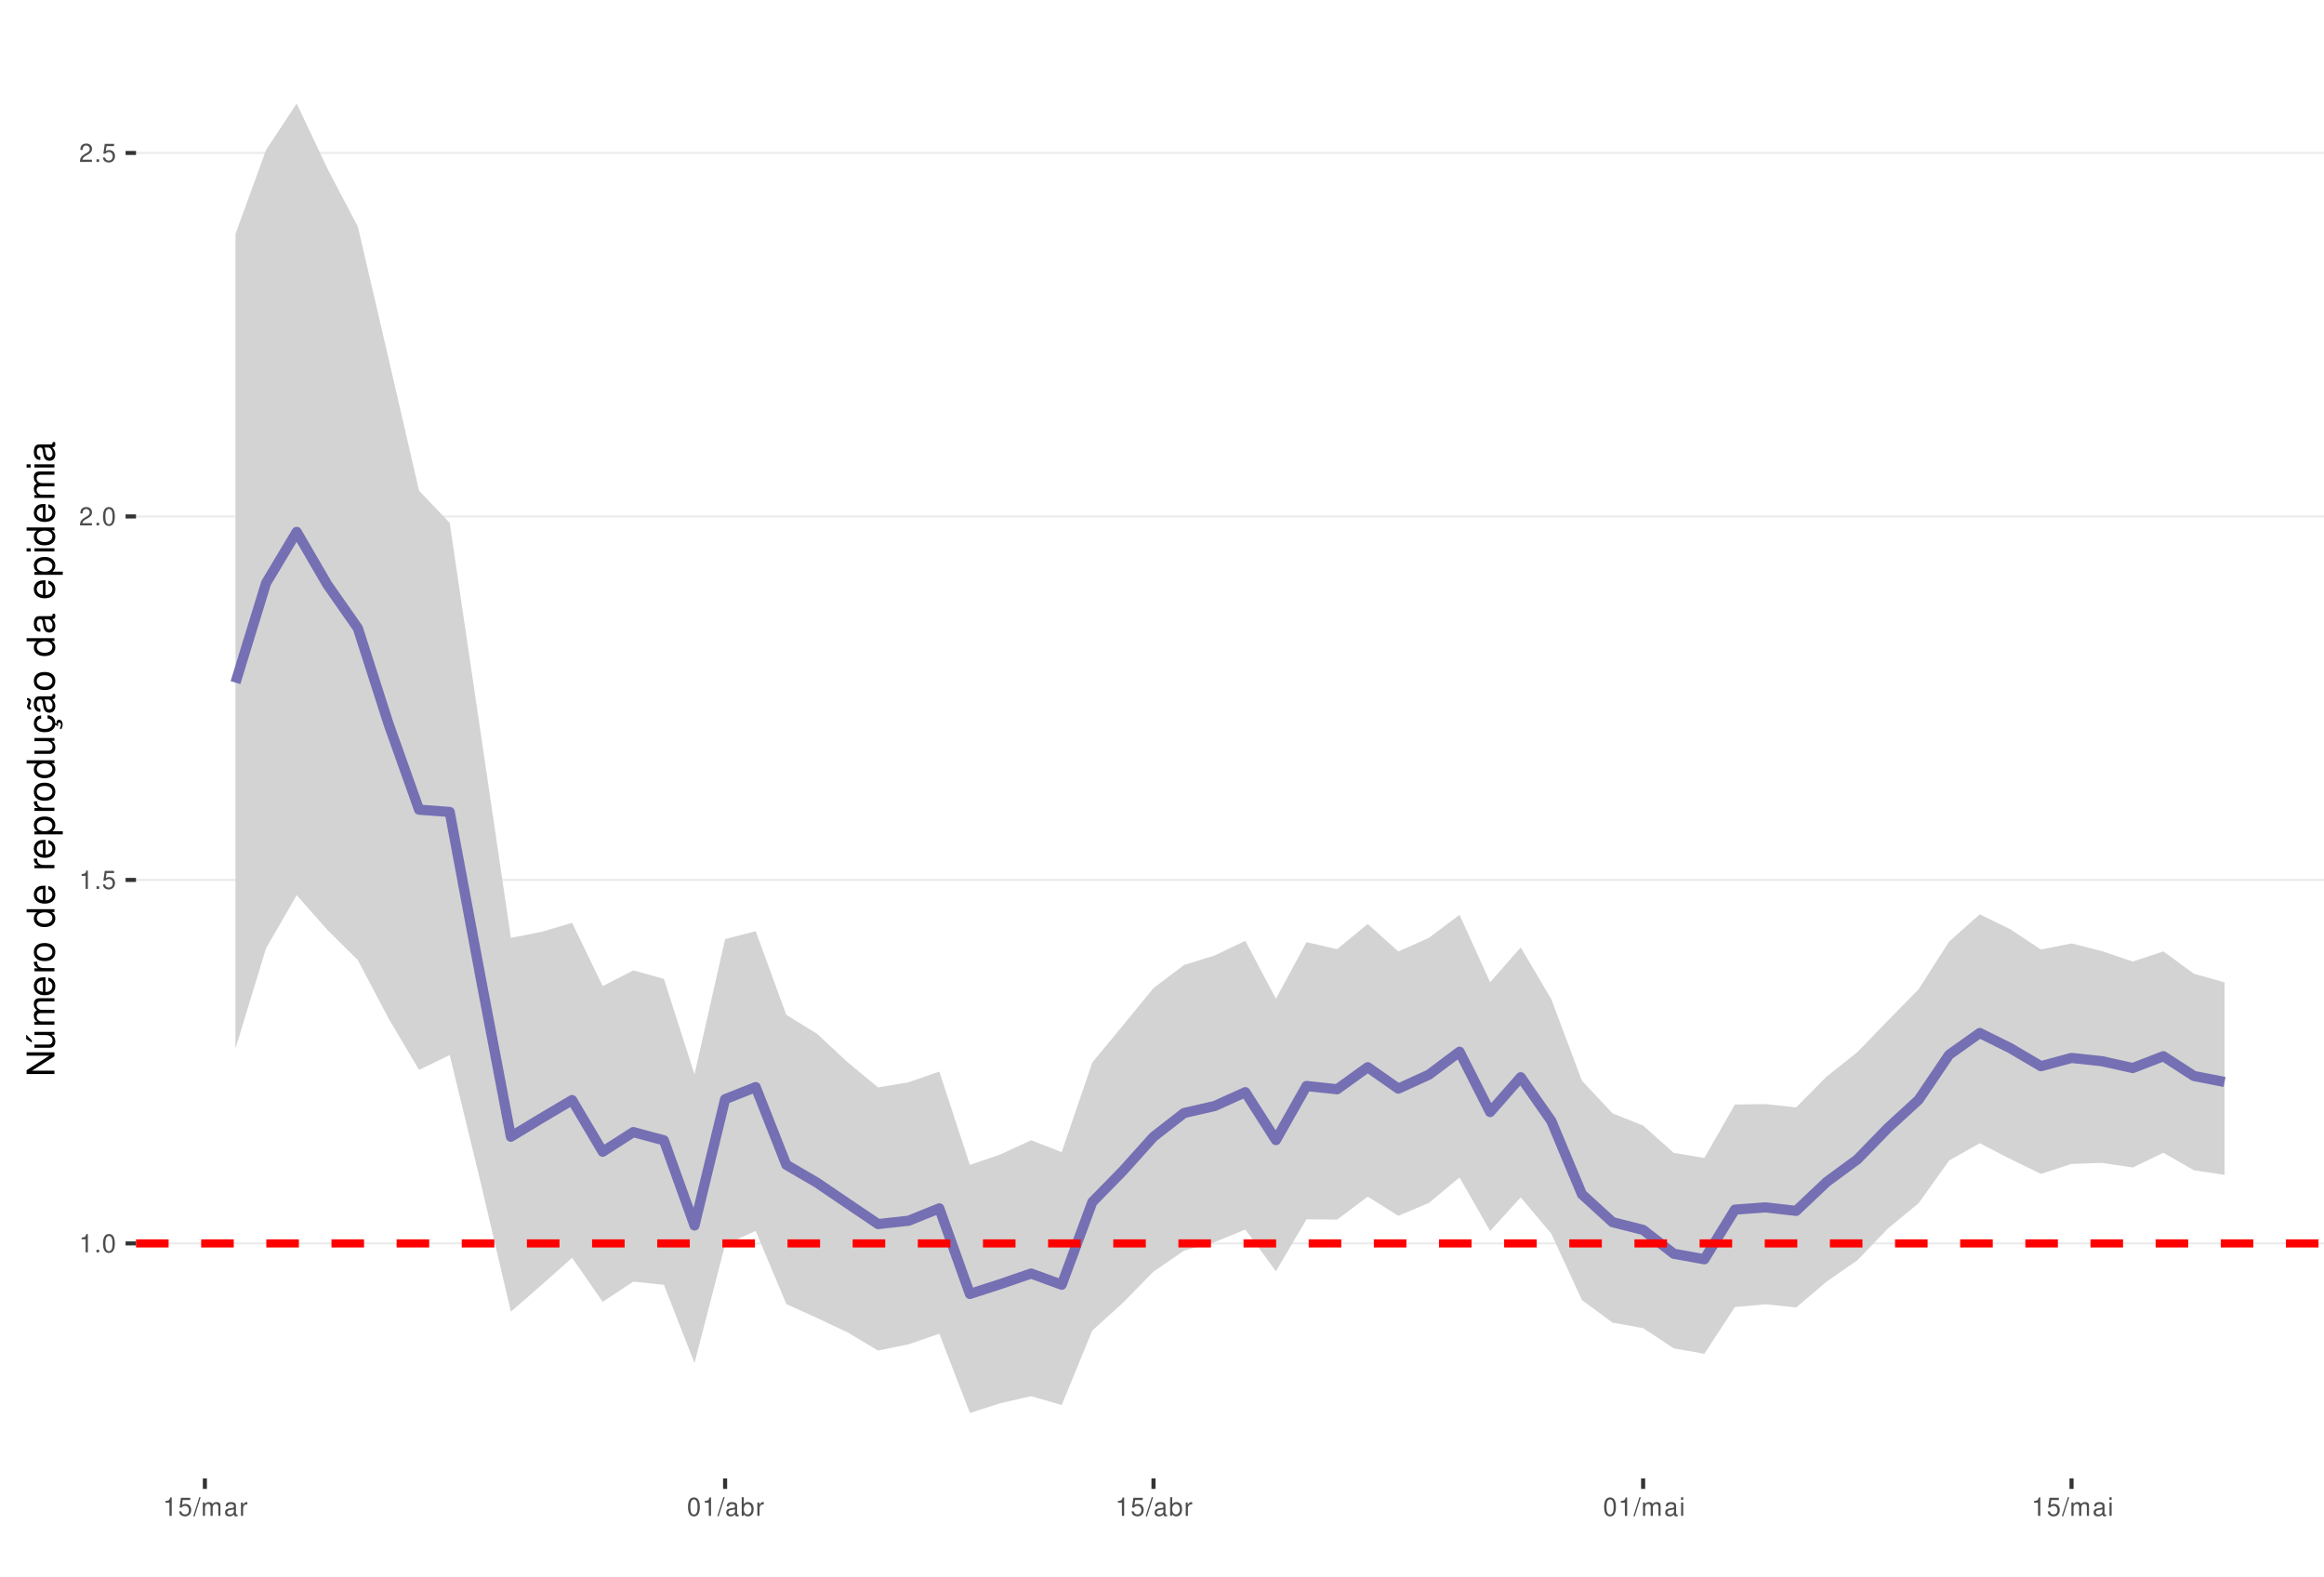
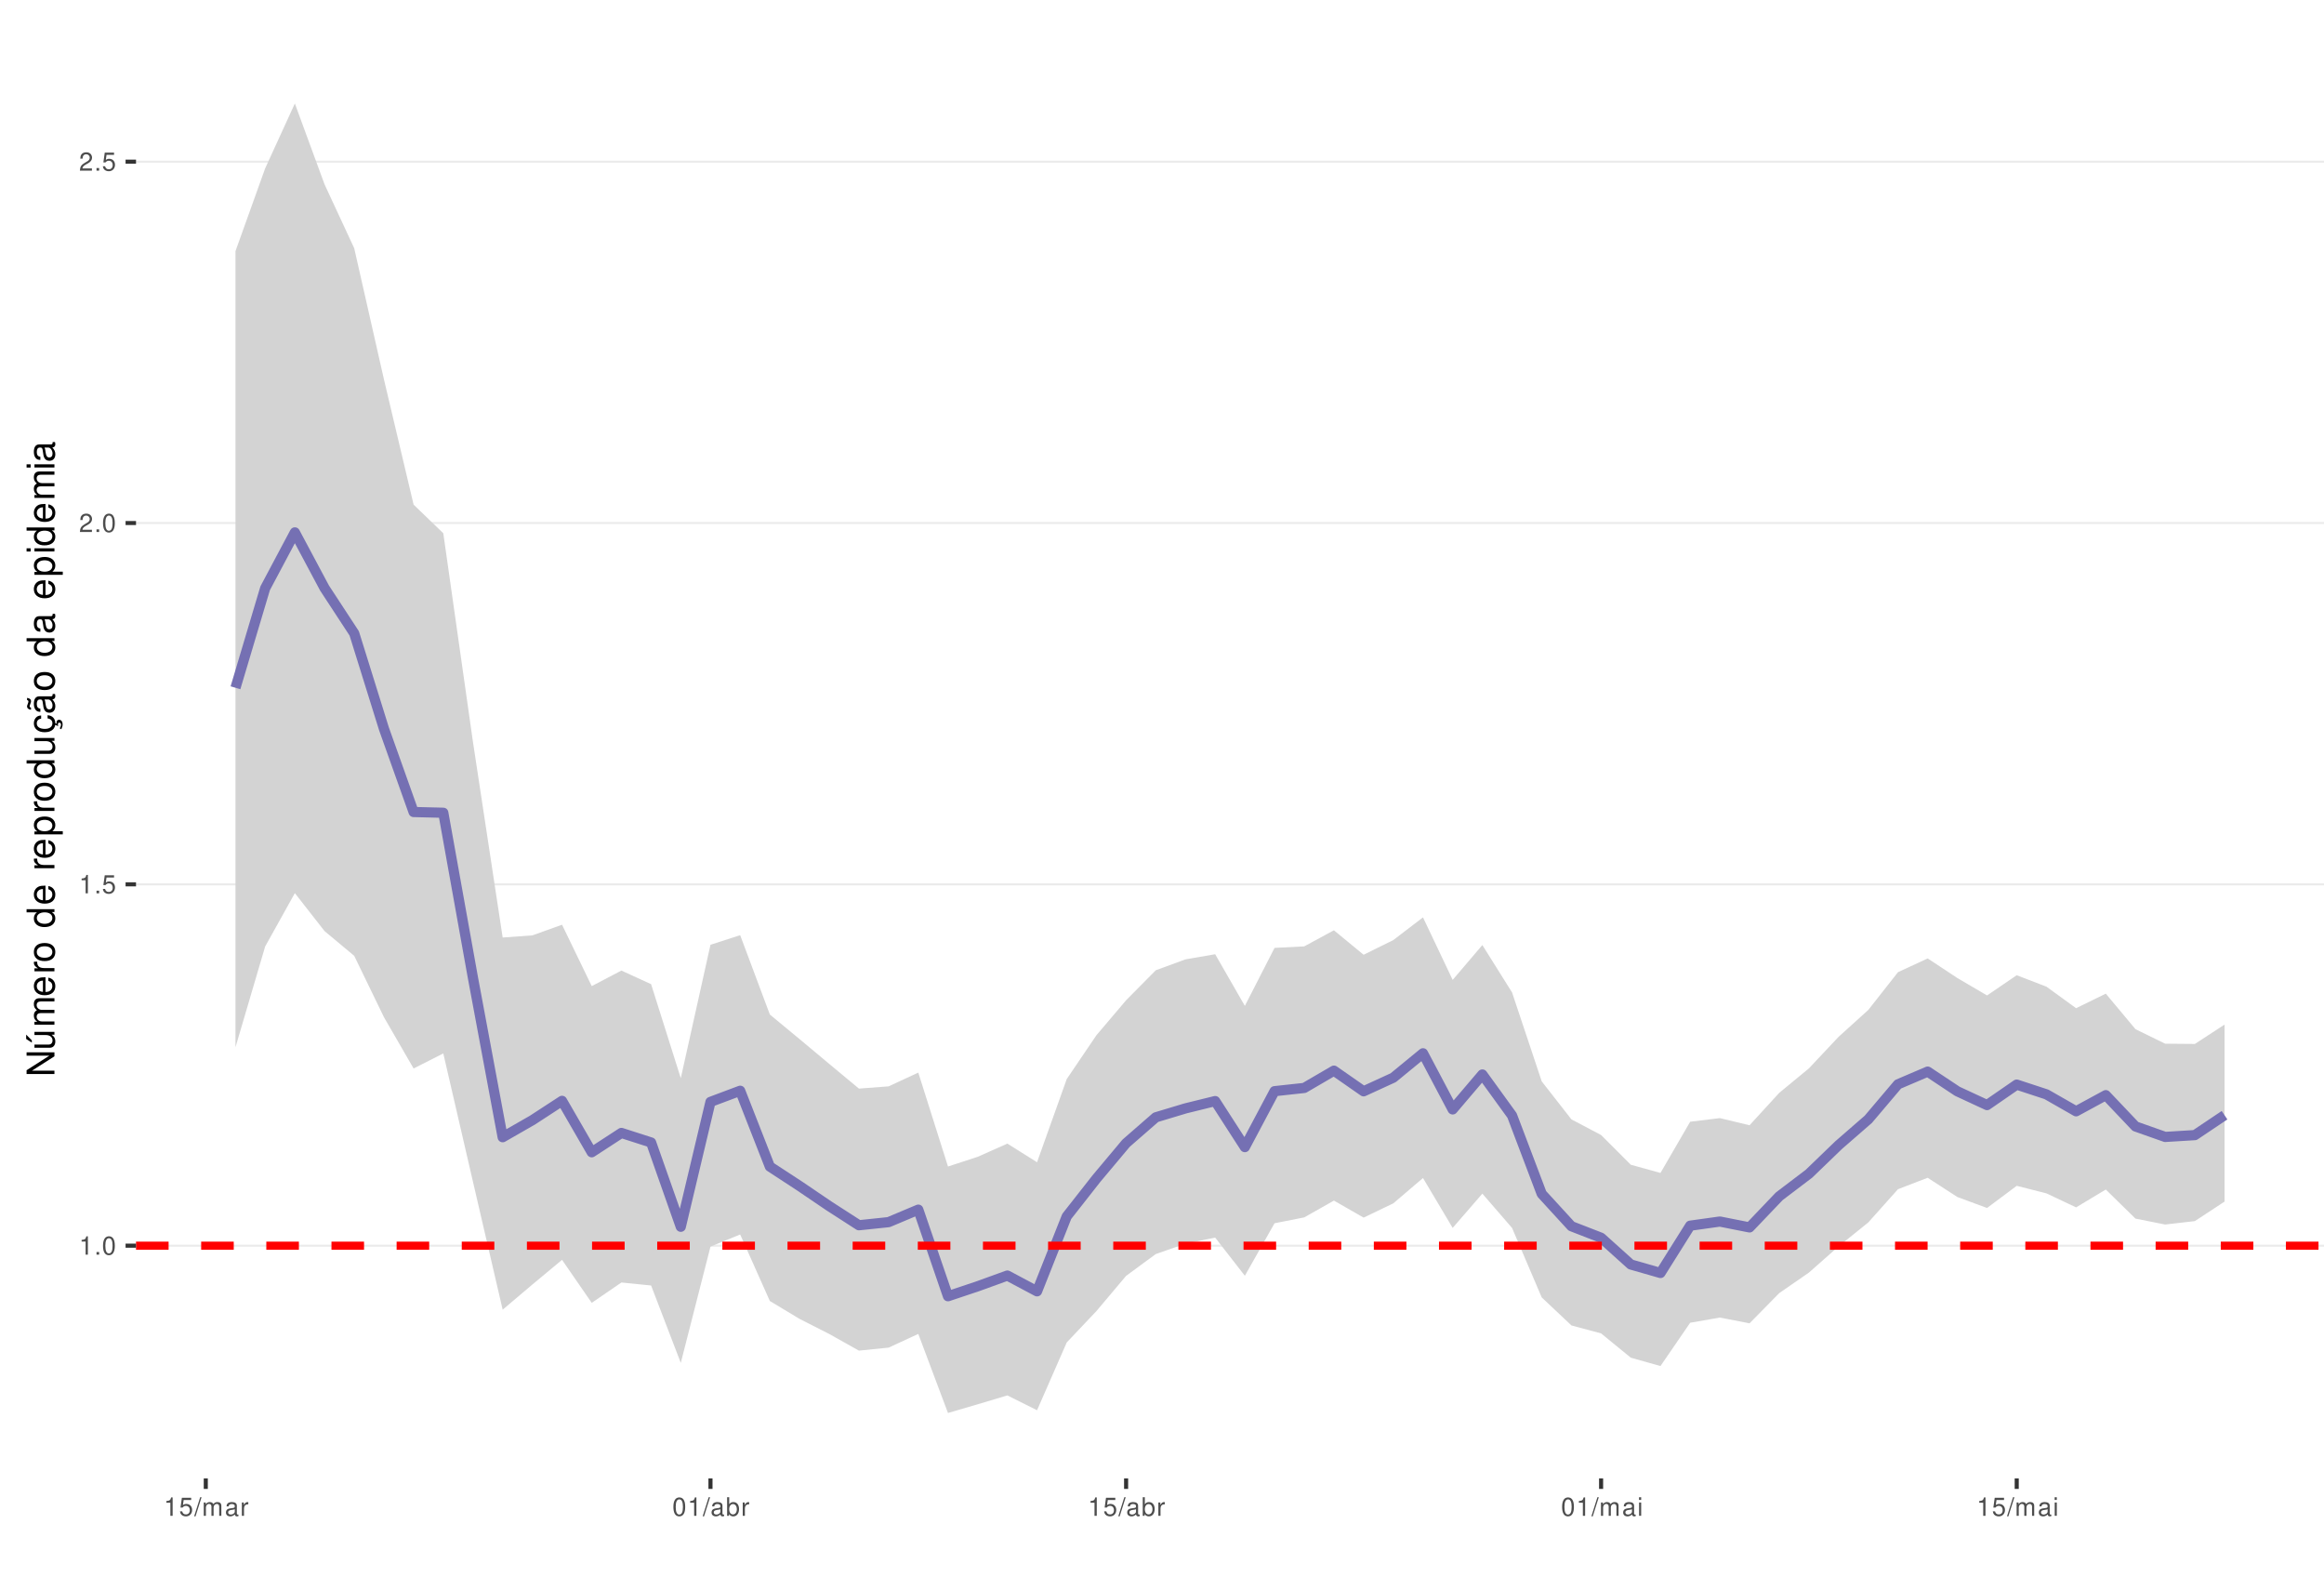
<svg xmlns="http://www.w3.org/2000/svg" xmlns:xlink="http://www.w3.org/1999/xlink" width="609pt" height="413pt" viewBox="0 0 609 413" version="1.1">
  <defs>
    <g>
      <symbol overflow="visible" id="glyph0-0">
        <path style="stroke:none;" d="" />
      </symbol>
      <symbol overflow="visible" id="glyph0-1">
        <path style="stroke:none;" d="M 1.719 -3.422 L 1.719 0 L 2.312 0 L 2.312 -4.812 L 1.922 -4.812 C 1.719 -4.078 1.578 -3.969 0.672 -3.859 L 0.672 -3.422 Z M 1.719 -3.422 " />
      </symbol>
      <symbol overflow="visible" id="glyph0-2">
        <path style="stroke:none;" d="M 1.266 -0.688 L 0.578 -0.688 L 0.578 0 L 1.266 0 Z M 1.266 -0.688 " />
      </symbol>
      <symbol overflow="visible" id="glyph0-3">
        <path style="stroke:none;" d="M 1.828 -4.812 C 1.391 -4.812 0.984 -4.609 0.75 -4.281 C 0.438 -3.859 0.281 -3.219 0.281 -2.328 C 0.281 -0.703 0.812 0.156 1.828 0.156 C 2.828 0.156 3.375 -0.703 3.375 -2.297 C 3.375 -3.219 3.234 -3.844 2.922 -4.281 C 2.672 -4.625 2.281 -4.812 1.828 -4.812 Z M 1.828 -4.297 C 2.469 -4.297 2.781 -3.641 2.781 -2.344 C 2.781 -0.969 2.469 -0.328 1.812 -0.328 C 1.203 -0.328 0.891 -1 0.891 -2.328 C 0.891 -3.641 1.203 -4.297 1.828 -4.297 Z M 1.828 -4.297 " />
      </symbol>
      <symbol overflow="visible" id="glyph0-4">
        <path style="stroke:none;" d="M 3.172 -4.719 L 0.734 -4.719 L 0.375 -2.156 L 0.922 -2.156 C 1.188 -2.469 1.422 -2.594 1.797 -2.594 C 2.422 -2.594 2.812 -2.156 2.812 -1.453 C 2.812 -0.781 2.422 -0.359 1.781 -0.359 C 1.266 -0.359 0.953 -0.625 0.812 -1.156 L 0.234 -1.156 C 0.312 -0.766 0.375 -0.578 0.516 -0.406 C 0.781 -0.047 1.266 0.156 1.797 0.156 C 2.75 0.156 3.422 -0.547 3.422 -1.531 C 3.422 -2.469 2.797 -3.109 1.891 -3.109 C 1.562 -3.109 1.297 -3.016 1.016 -2.828 L 1.203 -4.141 L 3.172 -4.141 Z M 3.172 -4.719 " />
      </symbol>
      <symbol overflow="visible" id="glyph0-5">
        <path style="stroke:none;" d="M 3.375 -0.578 L 0.891 -0.578 C 0.938 -0.984 1.156 -1.234 1.734 -1.578 L 2.406 -1.953 C 3.062 -2.328 3.406 -2.812 3.406 -3.406 C 3.406 -3.812 3.234 -4.188 2.969 -4.438 C 2.688 -4.688 2.344 -4.812 1.891 -4.812 C 1.297 -4.812 0.844 -4.594 0.578 -4.188 C 0.422 -3.938 0.344 -3.641 0.328 -3.141 L 0.922 -3.141 C 0.938 -3.469 0.984 -3.672 1.062 -3.828 C 1.219 -4.125 1.516 -4.297 1.875 -4.297 C 2.406 -4.297 2.797 -3.906 2.797 -3.391 C 2.797 -3.016 2.578 -2.672 2.156 -2.438 L 1.547 -2.078 C 0.562 -1.516 0.281 -1.062 0.219 0 L 3.375 0 Z M 3.375 -0.578 " />
      </symbol>
      <symbol overflow="visible" id="glyph0-6">
        <path style="stroke:none;" d="M 1.531 -4.859 L -0.047 0.141 L 0.312 0.141 L 1.891 -4.859 Z M 1.531 -4.859 " />
      </symbol>
      <symbol overflow="visible" id="glyph0-7">
        <path style="stroke:none;" d="M 0.469 -3.484 L 0.469 0 L 1.031 0 L 1.031 -2.188 C 1.031 -2.703 1.391 -3.109 1.844 -3.109 C 2.25 -3.109 2.484 -2.844 2.484 -2.406 L 2.484 0 L 3.047 0 L 3.047 -2.188 C 3.047 -2.703 3.422 -3.109 3.875 -3.109 C 4.266 -3.109 4.516 -2.844 4.516 -2.406 L 4.516 0 L 5.078 0 L 5.078 -2.609 C 5.078 -3.234 4.719 -3.594 4.062 -3.594 C 3.594 -3.594 3.312 -3.453 2.984 -3.062 C 2.781 -3.422 2.5 -3.594 2.047 -3.594 C 1.578 -3.594 1.266 -3.422 0.984 -3 L 0.984 -3.484 Z M 0.469 -3.484 " />
      </symbol>
      <symbol overflow="visible" id="glyph0-8">
        <path style="stroke:none;" d="M 3.562 -0.328 C 3.5 -0.312 3.469 -0.312 3.438 -0.312 C 3.25 -0.312 3.141 -0.406 3.141 -0.578 L 3.141 -2.641 C 3.141 -3.25 2.688 -3.594 1.828 -3.594 C 1.312 -3.594 0.906 -3.438 0.672 -3.188 C 0.516 -3 0.453 -2.797 0.438 -2.453 L 0.984 -2.453 C 1.031 -2.875 1.297 -3.078 1.812 -3.078 C 2.312 -3.078 2.594 -2.891 2.594 -2.562 L 2.594 -2.406 C 2.578 -2.172 2.469 -2.078 2.016 -2.031 C 1.219 -1.922 1.109 -1.891 0.891 -1.812 C 0.484 -1.641 0.281 -1.328 0.281 -0.875 C 0.281 -0.25 0.719 0.156 1.422 0.156 C 1.859 0.156 2.219 0 2.609 -0.359 C 2.656 0 2.828 0.156 3.188 0.156 C 3.297 0.156 3.375 0.141 3.562 0.094 Z M 2.594 -1.094 C 2.594 -0.906 2.531 -0.797 2.375 -0.641 C 2.141 -0.438 1.875 -0.328 1.547 -0.328 C 1.109 -0.328 0.859 -0.547 0.859 -0.891 C 0.859 -1.266 1.094 -1.438 1.703 -1.531 C 2.297 -1.609 2.406 -1.641 2.594 -1.719 Z M 2.594 -1.094 " />
      </symbol>
      <symbol overflow="visible" id="glyph0-9">
        <path style="stroke:none;" d="M 0.453 -3.484 L 0.453 0 L 1.016 0 L 1.016 -1.812 C 1.031 -2.656 1.375 -3.016 2.141 -3 L 2.141 -3.562 C 2.047 -3.578 1.984 -3.594 1.922 -3.594 C 1.562 -3.594 1.297 -3.375 0.969 -2.859 L 0.969 -3.484 Z M 0.453 -3.484 " />
      </symbol>
      <symbol overflow="visible" id="glyph0-10">
        <path style="stroke:none;" d="M 0.359 -4.859 L 0.359 0 L 0.859 0 L 0.859 -0.453 C 1.125 -0.047 1.484 0.156 1.969 0.156 C 2.875 0.156 3.484 -0.594 3.484 -1.75 C 3.484 -2.891 2.922 -3.594 1.984 -3.594 C 1.516 -3.594 1.172 -3.406 0.906 -3.016 L 0.906 -4.859 Z M 1.891 -3.062 C 2.5 -3.062 2.906 -2.531 2.906 -1.703 C 2.906 -0.906 2.484 -0.359 1.891 -0.359 C 1.297 -0.359 0.906 -0.906 0.906 -1.719 C 0.906 -2.531 1.297 -3.062 1.891 -3.062 Z M 1.891 -3.062 " />
      </symbol>
      <symbol overflow="visible" id="glyph0-11">
        <path style="stroke:none;" d="M 1 -3.484 L 0.453 -3.484 L 0.453 0 L 1 0 Z M 1 -4.859 L 0.438 -4.859 L 0.438 -4.156 L 1 -4.156 Z M 1 -4.859 " />
      </symbol>
      <symbol overflow="visible" id="glyph1-0">
        <path style="stroke:none;" d="" />
      </symbol>
      <symbol overflow="visible" id="glyph1-1">
        <path style="stroke:none;" d="M -7.297 -6.453 L -7.297 -5.578 L -1.328 -5.578 L -7.297 -1.766 L -7.297 -0.766 L 0 -0.766 L 0 -1.641 L -5.906 -1.641 L 0 -5.406 L 0 -6.453 Z M -7.297 -6.453 " />
      </symbol>
      <symbol overflow="visible" id="glyph1-2">
        <path style="stroke:none;" d="M 0 -4.812 L -5.234 -4.812 L -5.234 -3.984 L -2.266 -3.984 C -1.203 -3.984 -0.5 -3.438 -0.5 -2.562 C -0.5 -1.906 -0.906 -1.484 -1.531 -1.484 L -5.234 -1.484 L -5.234 -0.656 L -1.203 -0.656 C -0.328 -0.656 0.234 -1.297 0.234 -2.312 C 0.234 -3.094 -0.047 -3.578 -0.734 -4.062 L 0 -4.062 Z M -7.406 -2.953 L -5.922 -2 L -5.922 -2.594 L -7.406 -4.094 Z M -7.406 -2.953 " />
      </symbol>
      <symbol overflow="visible" id="glyph1-3">
        <path style="stroke:none;" d="M -5.234 -0.703 L 0 -0.703 L 0 -1.547 L -3.297 -1.547 C -4.047 -1.547 -4.656 -2.094 -4.656 -2.766 C -4.656 -3.391 -4.281 -3.734 -3.609 -3.734 L 0 -3.734 L 0 -4.578 L -3.297 -4.578 C -4.047 -4.578 -4.656 -5.125 -4.656 -5.812 C -4.656 -6.422 -4.266 -6.781 -3.609 -6.781 L 0 -6.781 L 0 -7.625 L -3.938 -7.625 C -4.875 -7.625 -5.391 -7.078 -5.391 -6.094 C -5.391 -5.406 -5.188 -4.984 -4.594 -4.484 C -5.156 -4.188 -5.391 -3.766 -5.391 -3.078 C -5.391 -2.375 -5.125 -1.906 -4.5 -1.469 L -5.234 -1.469 Z M -5.234 -0.703 " />
      </symbol>
      <symbol overflow="visible" id="glyph1-4">
        <path style="stroke:none;" d="M -2.344 -5.125 C -3.141 -5.125 -3.625 -5.062 -4.016 -4.922 C -4.875 -4.578 -5.391 -3.781 -5.391 -2.797 C -5.391 -1.344 -4.281 -0.406 -2.547 -0.406 C -0.812 -0.406 0.234 -1.297 0.234 -2.781 C 0.234 -3.984 -0.453 -4.812 -1.594 -5.016 L -1.594 -4.188 C -0.906 -3.953 -0.547 -3.484 -0.547 -2.812 C -0.547 -2.281 -0.781 -1.828 -1.219 -1.547 C -1.516 -1.344 -1.812 -1.281 -2.344 -1.266 Z M -3.016 -1.297 C -3.984 -1.359 -4.625 -1.953 -4.625 -2.797 C -4.625 -3.641 -3.953 -4.234 -3.016 -4.234 Z M -3.016 -1.297 " />
      </symbol>
      <symbol overflow="visible" id="glyph1-5">
        <path style="stroke:none;" d="M -5.234 -0.688 L 0 -0.688 L 0 -1.531 L -2.719 -1.531 C -3.984 -1.547 -4.547 -2.062 -4.516 -3.203 L -5.359 -3.203 C -5.375 -3.062 -5.391 -2.984 -5.391 -2.891 C -5.391 -2.344 -5.062 -1.938 -4.297 -1.453 L -5.234 -1.453 Z M -5.234 -0.688 " />
      </symbol>
      <symbol overflow="visible" id="glyph1-6">
        <path style="stroke:none;" d="M -5.391 -2.719 C -5.391 -1.234 -4.344 -0.359 -2.578 -0.359 C -0.812 -0.359 0.234 -1.234 0.234 -2.734 C 0.234 -4.203 -0.812 -5.094 -2.547 -5.094 C -4.359 -5.094 -5.391 -4.234 -5.391 -2.719 Z M -4.625 -2.734 C -4.625 -3.672 -3.844 -4.234 -2.547 -4.234 C -1.312 -4.234 -0.547 -3.656 -0.547 -2.734 C -0.547 -1.797 -1.312 -1.234 -2.578 -1.234 C -3.844 -1.234 -4.625 -1.797 -4.625 -2.734 Z M -4.625 -2.734 " />
      </symbol>
      <symbol overflow="visible" id="glyph1-7">
        <path style="stroke:none;" d="" />
      </symbol>
      <symbol overflow="visible" id="glyph1-8">
        <path style="stroke:none;" d="M -7.297 -4.953 L -7.297 -4.125 L -4.578 -4.125 C -5.109 -3.766 -5.391 -3.203 -5.391 -2.516 C -5.391 -1.156 -4.297 -0.266 -2.625 -0.266 C -0.859 -0.266 0.234 -1.125 0.234 -2.547 C 0.234 -3.266 -0.047 -3.766 -0.688 -4.203 L 0 -4.203 L 0 -4.953 Z M -4.609 -2.656 C -4.609 -3.547 -3.812 -4.125 -2.562 -4.125 C -1.344 -4.125 -0.547 -3.547 -0.547 -2.656 C -0.547 -1.734 -1.359 -1.125 -2.578 -1.125 C -3.797 -1.125 -4.609 -1.734 -4.609 -2.656 Z M -4.609 -2.656 " />
      </symbol>
      <symbol overflow="visible" id="glyph1-9">
        <path style="stroke:none;" d="M 2.188 -0.547 L 2.188 -1.375 L -0.547 -1.375 C -0.016 -1.812 0.234 -2.312 0.234 -2.984 C 0.234 -4.344 -0.859 -5.234 -2.531 -5.234 C -4.297 -5.234 -5.391 -4.375 -5.391 -2.984 C -5.391 -2.266 -5.062 -1.703 -4.453 -1.312 L -5.234 -1.312 L -5.234 -0.547 Z M -4.609 -2.844 C -4.609 -3.766 -3.797 -4.359 -2.547 -4.359 C -1.359 -4.359 -0.547 -3.75 -0.547 -2.844 C -0.547 -1.953 -1.344 -1.375 -2.578 -1.375 C -3.812 -1.375 -4.609 -1.953 -4.609 -2.844 Z M -4.609 -2.844 " />
      </symbol>
      <symbol overflow="visible" id="glyph1-10">
        <path style="stroke:none;" d="M 0 -4.812 L -5.234 -4.812 L -5.234 -3.984 L -2.266 -3.984 C -1.203 -3.984 -0.5 -3.438 -0.5 -2.562 C -0.5 -1.906 -0.906 -1.484 -1.531 -1.484 L -5.234 -1.484 L -5.234 -0.656 L -1.203 -0.656 C -0.328 -0.656 0.234 -1.297 0.234 -2.312 C 0.234 -3.094 -0.047 -3.578 -0.734 -4.062 L 0 -4.062 Z M 0 -4.812 " />
      </symbol>
      <symbol overflow="visible" id="glyph1-11">
        <path style="stroke:none;" d="M 0.234 -2.641 C 0.234 -3.875 -0.547 -4.703 -1.797 -4.766 L -1.797 -3.938 C -0.953 -3.797 -0.531 -3.359 -0.531 -2.656 C -0.531 -1.734 -1.281 -1.188 -2.516 -1.188 C -3.844 -1.188 -4.625 -1.719 -4.625 -2.625 C -4.625 -3.328 -4.203 -3.766 -3.484 -3.875 L -3.484 -4.703 C -3.984 -4.672 -4.312 -4.562 -4.609 -4.359 C -5.094 -4 -5.391 -3.375 -5.391 -2.641 C -5.391 -1.219 -4.266 -0.312 -2.531 -0.312 C -1.469 -0.312 -0.625 -0.672 -0.156 -1.312 C 0.047 -1.594 0.125 -1.812 0.203 -2.25 L 0.922 -1.938 L 0.984 -2.062 C 0.938 -2.188 0.906 -2.25 0.906 -2.375 C 0.906 -2.656 1.047 -2.828 1.281 -2.828 C 1.547 -2.828 1.734 -2.594 1.734 -2.297 C 1.734 -2.031 1.672 -1.844 1.438 -1.406 L 1.406 -1.312 L 1.812 -1.094 C 2.078 -1.75 2.141 -1.953 2.141 -2.344 C 2.141 -3.109 1.781 -3.578 1.203 -3.578 C 0.781 -3.578 0.547 -3.297 0.547 -2.797 C 0.547 -2.703 0.547 -2.641 0.562 -2.516 Z M 0.234 -2.641 " />
      </symbol>
      <symbol overflow="visible" id="glyph1-12">
        <path style="stroke:none;" d="M -0.484 -5.344 C -0.469 -5.266 -0.469 -5.219 -0.469 -5.172 C -0.469 -4.875 -0.625 -4.719 -0.875 -4.719 L -3.953 -4.719 C -4.891 -4.719 -5.391 -4.047 -5.391 -2.75 C -5.391 -1.984 -5.172 -1.375 -4.781 -1.016 C -4.516 -0.766 -4.203 -0.672 -3.688 -0.656 L -3.688 -1.484 C -4.328 -1.562 -4.625 -1.938 -4.625 -2.719 C -4.625 -3.484 -4.344 -3.891 -3.844 -3.891 L -3.625 -3.891 C -3.266 -3.875 -3.125 -3.703 -3.047 -3.016 C -2.891 -1.844 -2.844 -1.656 -2.719 -1.344 C -2.453 -0.734 -2 -0.422 -1.312 -0.422 C -0.375 -0.422 0.234 -1.078 0.234 -2.141 C 0.234 -2.797 0 -3.328 -0.547 -3.922 C 0 -3.984 0.234 -4.234 0.234 -4.781 C 0.234 -4.953 0.203 -5.062 0.141 -5.344 Z M -1.656 -3.891 C -1.375 -3.891 -1.203 -3.812 -0.969 -3.562 C -0.656 -3.219 -0.5 -2.812 -0.5 -2.312 C -0.5 -1.672 -0.812 -1.297 -1.344 -1.297 C -1.891 -1.297 -2.172 -1.656 -2.297 -2.547 C -2.422 -3.438 -2.453 -3.609 -2.594 -3.891 Z M -7.172 -3.75 C -6.922 -3.672 -6.812 -3.547 -6.812 -3.375 C -6.812 -3.25 -6.875 -2.984 -6.984 -2.734 C -7.156 -2.312 -7.172 -2.25 -7.172 -2.047 C -7.172 -1.594 -6.797 -1.297 -6.141 -1.188 L -6.141 -1.766 C -6.375 -1.812 -6.5 -1.938 -6.5 -2.094 C -6.5 -2.203 -6.469 -2.344 -6.375 -2.578 C -6.156 -3.156 -6.125 -3.234 -6.125 -3.438 C -6.125 -3.922 -6.484 -4.219 -7.172 -4.312 Z M -7.172 -3.75 " />
      </symbol>
      <symbol overflow="visible" id="glyph1-13">
        <path style="stroke:none;" d="M -0.484 -5.344 C -0.469 -5.266 -0.469 -5.219 -0.469 -5.172 C -0.469 -4.875 -0.625 -4.719 -0.875 -4.719 L -3.953 -4.719 C -4.891 -4.719 -5.391 -4.047 -5.391 -2.75 C -5.391 -1.984 -5.172 -1.375 -4.781 -1.016 C -4.516 -0.766 -4.203 -0.672 -3.688 -0.656 L -3.688 -1.484 C -4.328 -1.562 -4.625 -1.938 -4.625 -2.719 C -4.625 -3.484 -4.344 -3.891 -3.844 -3.891 L -3.625 -3.891 C -3.266 -3.875 -3.125 -3.703 -3.047 -3.016 C -2.891 -1.844 -2.844 -1.656 -2.719 -1.344 C -2.453 -0.734 -2 -0.422 -1.312 -0.422 C -0.375 -0.422 0.234 -1.078 0.234 -2.141 C 0.234 -2.797 0 -3.328 -0.547 -3.922 C 0 -3.984 0.234 -4.234 0.234 -4.781 C 0.234 -4.953 0.203 -5.062 0.141 -5.344 Z M -1.656 -3.891 C -1.375 -3.891 -1.203 -3.812 -0.969 -3.562 C -0.656 -3.219 -0.5 -2.812 -0.5 -2.312 C -0.5 -1.672 -0.812 -1.297 -1.344 -1.297 C -1.891 -1.297 -2.172 -1.656 -2.297 -2.547 C -2.422 -3.438 -2.453 -3.609 -2.594 -3.891 Z M -1.656 -3.891 " />
      </symbol>
      <symbol overflow="visible" id="glyph1-14">
        <path style="stroke:none;" d="M -5.234 -1.5 L -5.234 -0.672 L 0 -0.672 L 0 -1.5 Z M -7.297 -1.5 L -7.297 -0.656 L -6.234 -0.656 L -6.234 -1.5 Z M -7.297 -1.5 " />
      </symbol>
    </g>
    <clipPath id="clip1">
      <path d="M 35.645 9.961 L 609 9.961 L 609 387.328 L 35.645 387.328 Z M 35.645 9.961 " />
    </clipPath>
    <clipPath id="clip2">
-       <path d="M 35.645 325 L 609 325 L 609 327 L 35.645 327 Z M 35.645 325 " />
+       <path d="M 35.645 326 L 609 326 L 609 327 L 35.645 327 Z M 35.645 326 " />
    </clipPath>
    <clipPath id="clip3">
-       <path d="M 35.645 230 L 609 230 L 609 231 L 35.645 231 Z M 35.645 230 " />
+       <path d="M 35.645 231 L 609 231 L 609 232 L 35.645 232 Z M 35.645 231 " />
    </clipPath>
    <clipPath id="clip4">
-       <path d="M 35.645 135 L 609 135 L 609 136 L 35.645 136 Z M 35.645 135 " />
+       <path d="M 35.645 136 L 609 136 L 609 138 L 35.645 138 Z M 35.645 136 " />
    </clipPath>
    <clipPath id="clip5">
-       <path d="M 35.645 39 L 609 39 L 609 41 L 35.645 41 Z M 35.645 39 " />
+       <path d="M 35.645 42 L 609 42 L 609 43 L 35.645 43 Z M 35.645 42 " />
    </clipPath>
    <clipPath id="clip6">
-       <path d="M 35.645 324 L 609 324 L 609 327 L 35.645 327 Z M 35.645 324 " />
+       <path d="M 35.645 325 L 609 325 L 609 328 L 35.645 328 Z M 35.645 325 " />
    </clipPath>
  </defs>
  <g id="surface157">
    <rect x="0" y="0" width="609" height="413" style="fill:rgb(100%,100%,100%);fill-opacity:1;stroke:none;" />
    <rect x="0" y="0" width="609" height="413" style="fill:rgb(100%,100%,100%);fill-opacity:1;stroke:none;" />
    <path style="fill:none;stroke-width:1.067;stroke-linecap:round;stroke-linejoin:round;stroke:rgb(100%,100%,100%);stroke-opacity:1;stroke-miterlimit:10;" d="M 0 413 L 609 413 L 609 0 L 0 0 Z M 0 413 " />
    <g clip-path="url(#clip1)" clip-rule="nonzero">
      <path style=" stroke:none;fill-rule:nonzero;fill:rgb(100%,100%,100%);fill-opacity:1;" d="M 35.645 387.328 L 609 387.328 L 609 9.961 L 35.645 9.961 Z M 35.645 387.328 " />
    </g>
    <g clip-path="url(#clip2)" clip-rule="nonzero">
-       <path style="fill:none;stroke-width:0.533;stroke-linecap:butt;stroke-linejoin:round;stroke:rgb(92.157%,92.157%,92.157%);stroke-opacity:1;stroke-miterlimit:10;" d="M 35.645 325.75 L 609 325.75 " />
+       <path style="fill:none;stroke-width:0.533;stroke-linecap:butt;stroke-linejoin:round;stroke:rgb(92.157%,92.157%,92.157%);stroke-opacity:1;stroke-miterlimit:10;" d="M 35.645 326.348 L 609 326.348 " />
    </g>
    <g clip-path="url(#clip3)" clip-rule="nonzero">
-       <path style="fill:none;stroke-width:0.533;stroke-linecap:butt;stroke-linejoin:round;stroke:rgb(92.157%,92.157%,92.157%);stroke-opacity:1;stroke-miterlimit:10;" d="M 35.645 230.523 L 609 230.523 " />
+       <path style="fill:none;stroke-width:0.533;stroke-linecap:butt;stroke-linejoin:round;stroke:rgb(92.157%,92.157%,92.157%);stroke-opacity:1;stroke-miterlimit:10;" d="M 35.645 231.684 L 609 231.684 " />
    </g>
    <g clip-path="url(#clip4)" clip-rule="nonzero">
-       <path style="fill:none;stroke-width:0.533;stroke-linecap:butt;stroke-linejoin:round;stroke:rgb(92.157%,92.157%,92.157%);stroke-opacity:1;stroke-miterlimit:10;" d="M 35.645 135.297 L 609 135.297 " />
+       <path style="fill:none;stroke-width:0.533;stroke-linecap:butt;stroke-linejoin:round;stroke:rgb(92.157%,92.157%,92.157%);stroke-opacity:1;stroke-miterlimit:10;" d="M 35.645 137.023 L 609 137.023 " />
    </g>
    <g clip-path="url(#clip5)" clip-rule="nonzero">
-       <path style="fill:none;stroke-width:0.533;stroke-linecap:butt;stroke-linejoin:round;stroke:rgb(92.157%,92.157%,92.157%);stroke-opacity:1;stroke-miterlimit:10;" d="M 35.645 40.07 L 609 40.07 " />
-     </g>
-     <path style=" stroke:none;fill-rule:nonzero;fill:rgb(82.745%,82.745%,82.745%);fill-opacity:1;" d="M 61.707 61.293 L 69.727 39.273 L 77.746 27.117 L 85.762 44.098 L 93.781 59.391 L 101.801 93.867 L 109.82 128.57 L 117.84 136.973 L 125.859 191.324 L 133.879 245.711 L 141.895 244.125 L 149.914 241.766 L 157.934 258.34 L 165.953 254.234 L 173.973 256.449 L 181.992 281.445 L 190.012 246.031 L 198.027 243.949 L 206.047 265.871 L 214.066 270.805 L 222.086 278.262 L 230.105 284.891 L 238.125 283.523 L 246.141 280.73 L 254.16 305.188 L 262.18 302.434 L 270.199 298.723 L 278.219 301.828 L 286.238 278.352 L 294.258 268.641 L 302.273 258.871 L 310.293 252.797 L 318.312 250.309 L 326.332 246.492 L 334.352 261.664 L 342.371 246.828 L 350.391 248.664 L 358.406 242.066 L 366.426 249.266 L 374.445 245.703 L 382.465 239.672 L 390.484 257.336 L 398.504 248.207 L 406.523 261.777 L 414.539 283.125 L 422.559 291.672 L 430.578 294.879 L 438.598 302.016 L 446.617 303.379 L 454.637 289.363 L 462.652 289.246 L 470.672 290.117 L 478.691 282.012 L 486.711 275.652 L 494.73 267.367 L 502.75 259.191 L 510.77 246.664 L 518.785 239.535 L 526.805 243.453 L 534.824 248.766 L 542.844 247.164 L 550.863 249.188 L 558.883 251.902 L 566.902 249.254 L 574.918 255.105 L 582.938 257.359 L 582.938 307.785 L 574.918 306.59 L 566.902 302.012 L 558.883 305.855 L 550.863 304.66 L 542.844 304.93 L 534.824 307.539 L 526.805 303.641 L 518.785 299.5 L 510.77 304.027 L 502.75 315.242 L 494.73 321.848 L 486.711 330.168 L 478.691 335.742 L 470.672 342.535 L 462.652 341.695 L 454.637 342.41 L 446.617 354.672 L 438.598 353.242 L 430.578 347.945 L 422.559 346.504 L 414.539 340.594 L 406.523 323.211 L 398.504 313.691 L 390.484 322.496 L 382.465 308.469 L 374.445 315.145 L 366.426 318.516 L 358.406 313.5 L 350.391 319.516 L 342.371 319.434 L 334.352 333.047 L 326.332 322.117 L 318.312 325.41 L 310.293 327.637 L 302.273 333.141 L 294.258 341.316 L 286.238 348.574 L 278.219 368.09 L 270.199 365.773 L 262.18 367.602 L 254.16 370.176 L 246.141 349.414 L 238.125 352.172 L 230.105 353.832 L 222.086 349.051 L 214.066 345.273 L 206.047 341.629 L 198.027 322.492 L 190.012 326.086 L 181.992 357.102 L 173.973 336.609 L 165.953 335.766 L 157.934 341.051 L 149.914 329.516 L 141.895 336.66 L 133.879 343.629 L 125.859 309.398 L 117.84 276.398 L 109.82 280.301 L 101.801 266.785 L 93.781 251.543 L 85.762 243.59 L 77.746 234.531 L 69.727 248.41 L 61.707 274.684 Z M 61.707 61.293 " />
-     <path style="fill:none;stroke-width:2.667;stroke-linecap:butt;stroke-linejoin:round;stroke:rgb(45.882%,43.922%,70.196%);stroke-opacity:1;stroke-miterlimit:10;" d="M 61.707 178.836 L 69.727 152.738 L 77.746 139.352 L 85.762 153.129 L 93.781 164.586 L 101.801 189.59 L 109.82 212.125 L 117.84 212.715 L 125.859 255.637 L 133.879 297.793 L 141.895 292.941 L 149.914 288.199 L 157.934 301.723 L 165.953 296.59 L 173.973 298.746 L 181.992 321.047 L 190.012 287.973 L 198.027 284.797 L 206.047 305.148 L 214.066 309.832 L 222.086 315.27 L 230.105 320.684 L 238.125 319.805 L 246.141 316.562 L 254.16 338.992 L 262.18 336.398 L 270.199 333.645 L 278.219 336.574 L 286.238 314.934 L 294.258 306.734 L 302.273 297.816 L 310.293 291.586 L 318.312 289.758 L 326.332 286.133 L 334.352 298.684 L 342.371 284.512 L 350.391 285.367 L 358.406 279.59 L 366.426 285.203 L 374.445 281.547 L 382.465 275.539 L 390.484 291.336 L 398.504 282.215 L 406.523 293.676 L 414.539 312.871 L 422.559 320.184 L 430.578 322.211 L 438.598 328.457 L 446.617 329.906 L 454.637 316.898 L 462.652 316.316 L 470.672 317.227 L 478.691 309.637 L 486.711 303.746 L 494.73 295.508 L 502.75 288.156 L 510.77 276.324 L 518.785 270.629 L 526.805 274.602 L 534.824 279.324 L 542.844 277.16 L 550.863 278.023 L 558.883 279.805 L 566.902 276.711 L 574.918 281.891 L 582.938 283.453 " />
+       <path style="fill:none;stroke-width:0.533;stroke-linecap:butt;stroke-linejoin:round;stroke:rgb(92.157%,92.157%,92.157%);stroke-opacity:1;stroke-miterlimit:10;" d="M 35.645 42.359 L 609 42.359 " />
+     </g>
+     <path style=" stroke:none;fill-rule:nonzero;fill:rgb(82.745%,82.745%,82.745%);fill-opacity:1;" d="M 61.707 65.793 L 69.484 44.113 L 77.266 27.117 L 85.047 48.297 L 92.824 65.039 L 100.605 99.363 L 108.383 132.207 L 116.164 139.703 L 123.941 194.402 L 131.723 245.613 L 139.504 245.055 L 147.281 242.262 L 155.062 258.344 L 162.84 254.27 L 170.621 257.836 L 178.398 282.465 L 186.18 247.512 L 193.961 245 L 201.738 265.785 L 209.52 272.223 L 217.297 278.719 L 225.078 285.195 L 232.855 284.605 L 240.637 281.004 L 248.418 305.605 L 256.195 303.066 L 263.977 299.605 L 271.754 304.488 L 279.535 282.699 L 287.312 271.219 L 295.094 262.051 L 302.875 254.188 L 310.652 251.336 L 318.434 249.992 L 326.211 263.527 L 333.992 248.328 L 341.773 247.934 L 349.551 243.719 L 357.332 250.129 L 365.109 246.285 L 372.891 240.336 L 380.668 256.715 L 388.449 247.586 L 396.23 259.996 L 404.008 283.301 L 411.789 293.258 L 419.566 297.355 L 427.348 305.141 L 435.125 307.289 L 442.906 293.875 L 450.688 292.926 L 458.465 294.801 L 466.246 286.305 L 474.023 279.895 L 481.805 271.621 L 489.582 264.59 L 497.363 254.695 L 505.145 251.09 L 512.922 256.227 L 520.703 260.789 L 528.48 255.492 L 536.262 258.488 L 544.039 264.129 L 551.82 260.32 L 559.602 269.629 L 567.379 273.43 L 575.16 273.496 L 582.938 268.426 L 582.938 314.797 L 575.16 319.906 L 567.379 320.801 L 559.602 319.258 L 551.82 311.637 L 544.039 316.309 L 536.262 312.641 L 528.48 310.66 L 520.703 316.469 L 512.922 313.594 L 505.145 308.555 L 497.363 311.547 L 489.582 320.254 L 481.805 326.523 L 474.023 333.395 L 466.246 338.773 L 458.465 346.684 L 450.688 345.176 L 442.906 346.535 L 435.125 357.879 L 427.348 355.691 L 419.566 349.328 L 411.789 347.238 L 404.008 339.902 L 396.23 321.695 L 388.449 312.711 L 380.668 321.691 L 372.891 308.621 L 365.109 315.258 L 357.332 318.992 L 349.551 314.531 L 341.773 318.934 L 333.992 320.469 L 326.211 334.23 L 318.434 324.227 L 310.652 325.812 L 302.875 328.539 L 295.094 334.25 L 287.312 343.484 L 279.535 351.699 L 271.754 369.461 L 263.977 365.57 L 256.195 367.898 L 248.418 370.176 L 240.637 349.461 L 232.855 353.055 L 225.078 353.84 L 217.297 349.477 L 209.52 345.523 L 201.738 340.84 L 193.961 323.41 L 186.18 326.59 L 178.398 357.051 L 170.621 336.777 L 162.84 335.992 L 155.062 341.324 L 147.281 330.055 L 139.504 336.523 L 131.723 343.113 L 123.941 309.605 L 116.164 275.977 L 108.383 279.926 L 100.605 266.469 L 92.824 250.414 L 85.047 243.926 L 77.266 233.984 L 69.484 247.957 L 61.707 274.355 Z M 61.707 65.793 " />
+     <path style="fill:none;stroke-width:2.667;stroke-linecap:butt;stroke-linejoin:round;stroke:rgb(45.882%,43.922%,70.196%);stroke-opacity:1;stroke-miterlimit:10;" d="M 61.707 180.184 L 69.484 154.109 L 77.266 139.477 L 85.047 154.059 L 92.824 165.934 L 100.605 190.895 L 108.383 212.734 L 116.164 212.926 L 123.941 256.211 L 131.723 297.93 L 139.504 293.469 L 147.281 288.402 L 155.062 301.871 L 162.84 296.809 L 170.621 299.312 L 178.398 321.391 L 186.18 288.676 L 193.961 285.758 L 201.738 305.617 L 209.52 310.703 L 217.297 315.977 L 225.078 320.992 L 232.855 320.18 L 240.637 316.906 L 248.418 339.59 L 256.195 336.988 L 263.977 334.172 L 271.754 338.305 L 279.535 318.684 L 287.312 308.777 L 295.094 299.5 L 302.875 292.719 L 310.652 290.379 L 318.434 288.461 L 326.211 300.523 L 333.992 285.867 L 341.773 285.023 L 349.551 280.488 L 357.332 285.902 L 365.109 282.332 L 372.891 275.941 L 380.668 290.645 L 388.449 281.496 L 396.23 292.238 L 404.008 312.762 L 411.789 321.25 L 419.566 324.27 L 427.348 331.27 L 435.125 333.5 L 442.906 321.109 L 450.688 320.023 L 458.465 321.562 L 466.246 313.41 L 474.023 307.508 L 481.805 300.008 L 489.582 293.246 L 497.363 284.066 L 505.145 280.742 L 512.922 285.902 L 520.703 289.512 L 528.48 284.145 L 536.262 286.699 L 544.039 291.141 L 551.82 286.914 L 559.602 295.109 L 567.379 297.855 L 575.16 297.379 L 582.938 292.164 " />
    <g clip-path="url(#clip6)" clip-rule="nonzero">
-       <path style="fill:none;stroke-width:2.134;stroke-linecap:butt;stroke-linejoin:round;stroke:rgb(100%,0%,0%);stroke-opacity:1;stroke-dasharray:8.536,8.536;stroke-miterlimit:10;" d="M 35.645 325.75 L 609 325.75 " />
-     </g>
-     <g style="fill:rgb(30.196%,30.196%,30.196%);fill-opacity:1;">
-       <use xlink:href="#glyph0-1" x="20.715" y="328.098" />
-       <use xlink:href="#glyph0-2" x="24.715" y="328.098" />
-       <use xlink:href="#glyph0-3" x="26.715" y="328.098" />
-     </g>
-     <g style="fill:rgb(30.196%,30.196%,30.196%);fill-opacity:1;">
-       <use xlink:href="#glyph0-1" x="20.715" y="232.871" />
-       <use xlink:href="#glyph0-2" x="24.715" y="232.871" />
-       <use xlink:href="#glyph0-4" x="26.715" y="232.871" />
-     </g>
-     <g style="fill:rgb(30.196%,30.196%,30.196%);fill-opacity:1;">
-       <use xlink:href="#glyph0-5" x="20.715" y="137.645" />
-       <use xlink:href="#glyph0-2" x="24.715" y="137.645" />
-       <use xlink:href="#glyph0-3" x="26.715" y="137.645" />
-     </g>
-     <g style="fill:rgb(30.196%,30.196%,30.196%);fill-opacity:1;">
-       <use xlink:href="#glyph0-5" x="20.715" y="42.418" />
-       <use xlink:href="#glyph0-2" x="24.715" y="42.418" />
-       <use xlink:href="#glyph0-4" x="26.715" y="42.418" />
-     </g>
-     <path style="fill:none;stroke-width:1.067;stroke-linecap:butt;stroke-linejoin:round;stroke:rgb(20%,20%,20%);stroke-opacity:1;stroke-miterlimit:10;" d="M 32.906 325.75 L 35.645 325.75 " />
-     <path style="fill:none;stroke-width:1.067;stroke-linecap:butt;stroke-linejoin:round;stroke:rgb(20%,20%,20%);stroke-opacity:1;stroke-miterlimit:10;" d="M 32.906 230.523 L 35.645 230.523 " />
-     <path style="fill:none;stroke-width:1.067;stroke-linecap:butt;stroke-linejoin:round;stroke:rgb(20%,20%,20%);stroke-opacity:1;stroke-miterlimit:10;" d="M 32.906 135.297 L 35.645 135.297 " />
-     <path style="fill:none;stroke-width:1.067;stroke-linecap:butt;stroke-linejoin:round;stroke:rgb(20%,20%,20%);stroke-opacity:1;stroke-miterlimit:10;" d="M 32.906 40.07 L 35.645 40.07 " />
-     <path style="fill:none;stroke-width:1.067;stroke-linecap:butt;stroke-linejoin:round;stroke:rgb(20%,20%,20%);stroke-opacity:1;stroke-miterlimit:10;" d="M 53.688 390.07 L 53.688 387.328 " />
-     <path style="fill:none;stroke-width:1.067;stroke-linecap:butt;stroke-linejoin:round;stroke:rgb(20%,20%,20%);stroke-opacity:1;stroke-miterlimit:10;" d="M 190.012 390.07 L 190.012 387.328 " />
-     <path style="fill:none;stroke-width:1.067;stroke-linecap:butt;stroke-linejoin:round;stroke:rgb(20%,20%,20%);stroke-opacity:1;stroke-miterlimit:10;" d="M 302.273 390.07 L 302.273 387.328 " />
-     <path style="fill:none;stroke-width:1.067;stroke-linecap:butt;stroke-linejoin:round;stroke:rgb(20%,20%,20%);stroke-opacity:1;stroke-miterlimit:10;" d="M 430.578 390.07 L 430.578 387.328 " />
-     <path style="fill:none;stroke-width:1.067;stroke-linecap:butt;stroke-linejoin:round;stroke:rgb(20%,20%,20%);stroke-opacity:1;stroke-miterlimit:10;" d="M 542.844 390.07 L 542.844 387.328 " />
-     <g style="fill:rgb(30.196%,30.196%,30.196%);fill-opacity:1;">
-       <use xlink:href="#glyph0-1" x="42.688" y="397.109" />
-       <use xlink:href="#glyph0-4" x="46.688" y="397.109" />
-       <use xlink:href="#glyph0-6" x="50.688" y="397.109" />
-       <use xlink:href="#glyph0-7" x="52.688" y="397.109" />
-       <use xlink:href="#glyph0-8" x="58.688" y="397.109" />
-       <use xlink:href="#glyph0-9" x="62.688" y="397.109" />
-     </g>
-     <g style="fill:rgb(30.196%,30.196%,30.196%);fill-opacity:1;">
-       <use xlink:href="#glyph0-3" x="180.012" y="397.109" />
-       <use xlink:href="#glyph0-1" x="184.012" y="397.109" />
-       <use xlink:href="#glyph0-6" x="188.012" y="397.109" />
-       <use xlink:href="#glyph0-8" x="190.012" y="397.109" />
-       <use xlink:href="#glyph0-10" x="194.012" y="397.109" />
-       <use xlink:href="#glyph0-9" x="198.012" y="397.109" />
-     </g>
-     <g style="fill:rgb(30.196%,30.196%,30.196%);fill-opacity:1;">
-       <use xlink:href="#glyph0-1" x="292.273" y="397.109" />
-       <use xlink:href="#glyph0-4" x="296.273" y="397.109" />
-       <use xlink:href="#glyph0-6" x="300.273" y="397.109" />
-       <use xlink:href="#glyph0-8" x="302.273" y="397.109" />
-       <use xlink:href="#glyph0-10" x="306.273" y="397.109" />
-       <use xlink:href="#glyph0-9" x="310.273" y="397.109" />
-     </g>
-     <g style="fill:rgb(30.196%,30.196%,30.196%);fill-opacity:1;">
-       <use xlink:href="#glyph0-3" x="420.078" y="397.109" />
-       <use xlink:href="#glyph0-1" x="424.078" y="397.109" />
-       <use xlink:href="#glyph0-6" x="428.078" y="397.109" />
-       <use xlink:href="#glyph0-7" x="430.078" y="397.109" />
-       <use xlink:href="#glyph0-8" x="436.078" y="397.109" />
-       <use xlink:href="#glyph0-11" x="440.078" y="397.109" />
-     </g>
-     <g style="fill:rgb(30.196%,30.196%,30.196%);fill-opacity:1;">
-       <use xlink:href="#glyph0-1" x="532.344" y="397.109" />
-       <use xlink:href="#glyph0-4" x="536.344" y="397.109" />
-       <use xlink:href="#glyph0-6" x="540.344" y="397.109" />
-       <use xlink:href="#glyph0-7" x="542.344" y="397.109" />
-       <use xlink:href="#glyph0-8" x="548.344" y="397.109" />
-       <use xlink:href="#glyph0-11" x="552.344" y="397.109" />
+       <path style="fill:none;stroke-width:2.134;stroke-linecap:butt;stroke-linejoin:round;stroke:rgb(100%,0%,0%);stroke-opacity:1;stroke-dasharray:8.536,8.536;stroke-miterlimit:10;" d="M 35.645 326.348 L 609 326.348 " />
+     </g>
+     <g style="fill:rgb(30.196%,30.196%,30.196%);fill-opacity:1;">
+       <use xlink:href="#glyph0-1" x="20.715" y="328.695" />
+       <use xlink:href="#glyph0-2" x="24.715" y="328.695" />
+       <use xlink:href="#glyph0-3" x="26.715" y="328.695" />
+     </g>
+     <g style="fill:rgb(30.196%,30.196%,30.196%);fill-opacity:1;">
+       <use xlink:href="#glyph0-1" x="20.715" y="234.031" />
+       <use xlink:href="#glyph0-2" x="24.715" y="234.031" />
+       <use xlink:href="#glyph0-4" x="26.715" y="234.031" />
+     </g>
+     <g style="fill:rgb(30.196%,30.196%,30.196%);fill-opacity:1;">
+       <use xlink:href="#glyph0-5" x="20.715" y="139.371" />
+       <use xlink:href="#glyph0-2" x="24.715" y="139.371" />
+       <use xlink:href="#glyph0-3" x="26.715" y="139.371" />
+     </g>
+     <g style="fill:rgb(30.196%,30.196%,30.196%);fill-opacity:1;">
+       <use xlink:href="#glyph0-5" x="20.715" y="44.707" />
+       <use xlink:href="#glyph0-2" x="24.715" y="44.707" />
+       <use xlink:href="#glyph0-4" x="26.715" y="44.707" />
+     </g>
+     <path style="fill:none;stroke-width:1.067;stroke-linecap:butt;stroke-linejoin:round;stroke:rgb(20%,20%,20%);stroke-opacity:1;stroke-miterlimit:10;" d="M 32.906 326.348 L 35.645 326.348 " />
+     <path style="fill:none;stroke-width:1.067;stroke-linecap:butt;stroke-linejoin:round;stroke:rgb(20%,20%,20%);stroke-opacity:1;stroke-miterlimit:10;" d="M 32.906 231.684 L 35.645 231.684 " />
+     <path style="fill:none;stroke-width:1.067;stroke-linecap:butt;stroke-linejoin:round;stroke:rgb(20%,20%,20%);stroke-opacity:1;stroke-miterlimit:10;" d="M 32.906 137.023 L 35.645 137.023 " />
+     <path style="fill:none;stroke-width:1.067;stroke-linecap:butt;stroke-linejoin:round;stroke:rgb(20%,20%,20%);stroke-opacity:1;stroke-miterlimit:10;" d="M 32.906 42.359 L 35.645 42.359 " />
+     <path style="fill:none;stroke-width:1.067;stroke-linecap:butt;stroke-linejoin:round;stroke:rgb(20%,20%,20%);stroke-opacity:1;stroke-miterlimit:10;" d="M 53.926 390.07 L 53.926 387.328 " />
+     <path style="fill:none;stroke-width:1.067;stroke-linecap:butt;stroke-linejoin:round;stroke:rgb(20%,20%,20%);stroke-opacity:1;stroke-miterlimit:10;" d="M 186.18 390.07 L 186.18 387.328 " />
+     <path style="fill:none;stroke-width:1.067;stroke-linecap:butt;stroke-linejoin:round;stroke:rgb(20%,20%,20%);stroke-opacity:1;stroke-miterlimit:10;" d="M 295.094 390.07 L 295.094 387.328 " />
+     <path style="fill:none;stroke-width:1.067;stroke-linecap:butt;stroke-linejoin:round;stroke:rgb(20%,20%,20%);stroke-opacity:1;stroke-miterlimit:10;" d="M 419.566 390.07 L 419.566 387.328 " />
+     <path style="fill:none;stroke-width:1.067;stroke-linecap:butt;stroke-linejoin:round;stroke:rgb(20%,20%,20%);stroke-opacity:1;stroke-miterlimit:10;" d="M 528.48 390.07 L 528.48 387.328 " />
+     <g style="fill:rgb(30.196%,30.196%,30.196%);fill-opacity:1;">
+       <use xlink:href="#glyph0-1" x="42.926" y="397.109" />
+       <use xlink:href="#glyph0-4" x="46.926" y="397.109" />
+       <use xlink:href="#glyph0-6" x="50.926" y="397.109" />
+       <use xlink:href="#glyph0-7" x="52.926" y="397.109" />
+       <use xlink:href="#glyph0-8" x="58.926" y="397.109" />
+       <use xlink:href="#glyph0-9" x="62.926" y="397.109" />
+     </g>
+     <g style="fill:rgb(30.196%,30.196%,30.196%);fill-opacity:1;">
+       <use xlink:href="#glyph0-3" x="176.18" y="397.109" />
+       <use xlink:href="#glyph0-1" x="180.18" y="397.109" />
+       <use xlink:href="#glyph0-6" x="184.18" y="397.109" />
+       <use xlink:href="#glyph0-8" x="186.18" y="397.109" />
+       <use xlink:href="#glyph0-10" x="190.18" y="397.109" />
+       <use xlink:href="#glyph0-9" x="194.18" y="397.109" />
+     </g>
+     <g style="fill:rgb(30.196%,30.196%,30.196%);fill-opacity:1;">
+       <use xlink:href="#glyph0-1" x="285.094" y="397.109" />
+       <use xlink:href="#glyph0-4" x="289.094" y="397.109" />
+       <use xlink:href="#glyph0-6" x="293.094" y="397.109" />
+       <use xlink:href="#glyph0-8" x="295.094" y="397.109" />
+       <use xlink:href="#glyph0-10" x="299.094" y="397.109" />
+       <use xlink:href="#glyph0-9" x="303.094" y="397.109" />
+     </g>
+     <g style="fill:rgb(30.196%,30.196%,30.196%);fill-opacity:1;">
+       <use xlink:href="#glyph0-3" x="409.066" y="397.109" />
+       <use xlink:href="#glyph0-1" x="413.066" y="397.109" />
+       <use xlink:href="#glyph0-6" x="417.066" y="397.109" />
+       <use xlink:href="#glyph0-7" x="419.066" y="397.109" />
+       <use xlink:href="#glyph0-8" x="425.066" y="397.109" />
+       <use xlink:href="#glyph0-11" x="429.066" y="397.109" />
+     </g>
+     <g style="fill:rgb(30.196%,30.196%,30.196%);fill-opacity:1;">
+       <use xlink:href="#glyph0-1" x="517.98" y="397.109" />
+       <use xlink:href="#glyph0-4" x="521.98" y="397.109" />
+       <use xlink:href="#glyph0-6" x="525.98" y="397.109" />
+       <use xlink:href="#glyph0-7" x="527.98" y="397.109" />
+       <use xlink:href="#glyph0-8" x="533.98" y="397.109" />
+       <use xlink:href="#glyph0-11" x="537.98" y="397.109" />
    </g>
    <g style="fill:rgb(0%,0%,0%);fill-opacity:1;">
      <use xlink:href="#glyph1-1" x="14.263" y="282.145" />
      <use xlink:href="#glyph1-2" x="14.263" y="275.145" />
      <use xlink:href="#glyph1-3" x="14.263" y="269.145" />
      <use xlink:href="#glyph1-4" x="14.263" y="261.145" />
      <use xlink:href="#glyph1-5" x="14.263" y="255.145" />
      <use xlink:href="#glyph1-6" x="14.263" y="252.145" />
      <use xlink:href="#glyph1-7" x="14.263" y="246.145" />
      <use xlink:href="#glyph1-8" x="14.263" y="243.145" />
      <use xlink:href="#glyph1-4" x="14.263" y="237.145" />
      <use xlink:href="#glyph1-7" x="14.263" y="231.145" />
      <use xlink:href="#glyph1-5" x="14.263" y="228.145" />
      <use xlink:href="#glyph1-4" x="14.263" y="225.145" />
      <use xlink:href="#glyph1-9" x="14.263" y="219.145" />
      <use xlink:href="#glyph1-5" x="14.263" y="213.145" />
      <use xlink:href="#glyph1-6" x="14.263" y="210.145" />
      <use xlink:href="#glyph1-8" x="14.263" y="204.145" />
      <use xlink:href="#glyph1-10" x="14.263" y="198.145" />
      <use xlink:href="#glyph1-11" x="14.263" y="192.145" />
      <use xlink:href="#glyph1-12" x="14.263" y="187.145" />
      <use xlink:href="#glyph1-6" x="14.263" y="181.145" />
      <use xlink:href="#glyph1-7" x="14.263" y="175.145" />
      <use xlink:href="#glyph1-8" x="14.263" y="172.145" />
      <use xlink:href="#glyph1-13" x="14.263" y="166.145" />
      <use xlink:href="#glyph1-7" x="14.263" y="160.145" />
      <use xlink:href="#glyph1-4" x="14.263" y="157.145" />
      <use xlink:href="#glyph1-9" x="14.263" y="151.145" />
      <use xlink:href="#glyph1-14" x="14.263" y="145.145" />
      <use xlink:href="#glyph1-8" x="14.263" y="143.145" />
      <use xlink:href="#glyph1-4" x="14.263" y="137.145" />
      <use xlink:href="#glyph1-3" x="14.263" y="131.145" />
      <use xlink:href="#glyph1-14" x="14.263" y="123.145" />
      <use xlink:href="#glyph1-13" x="14.263" y="121.145" />
    </g>
  </g>
</svg>
